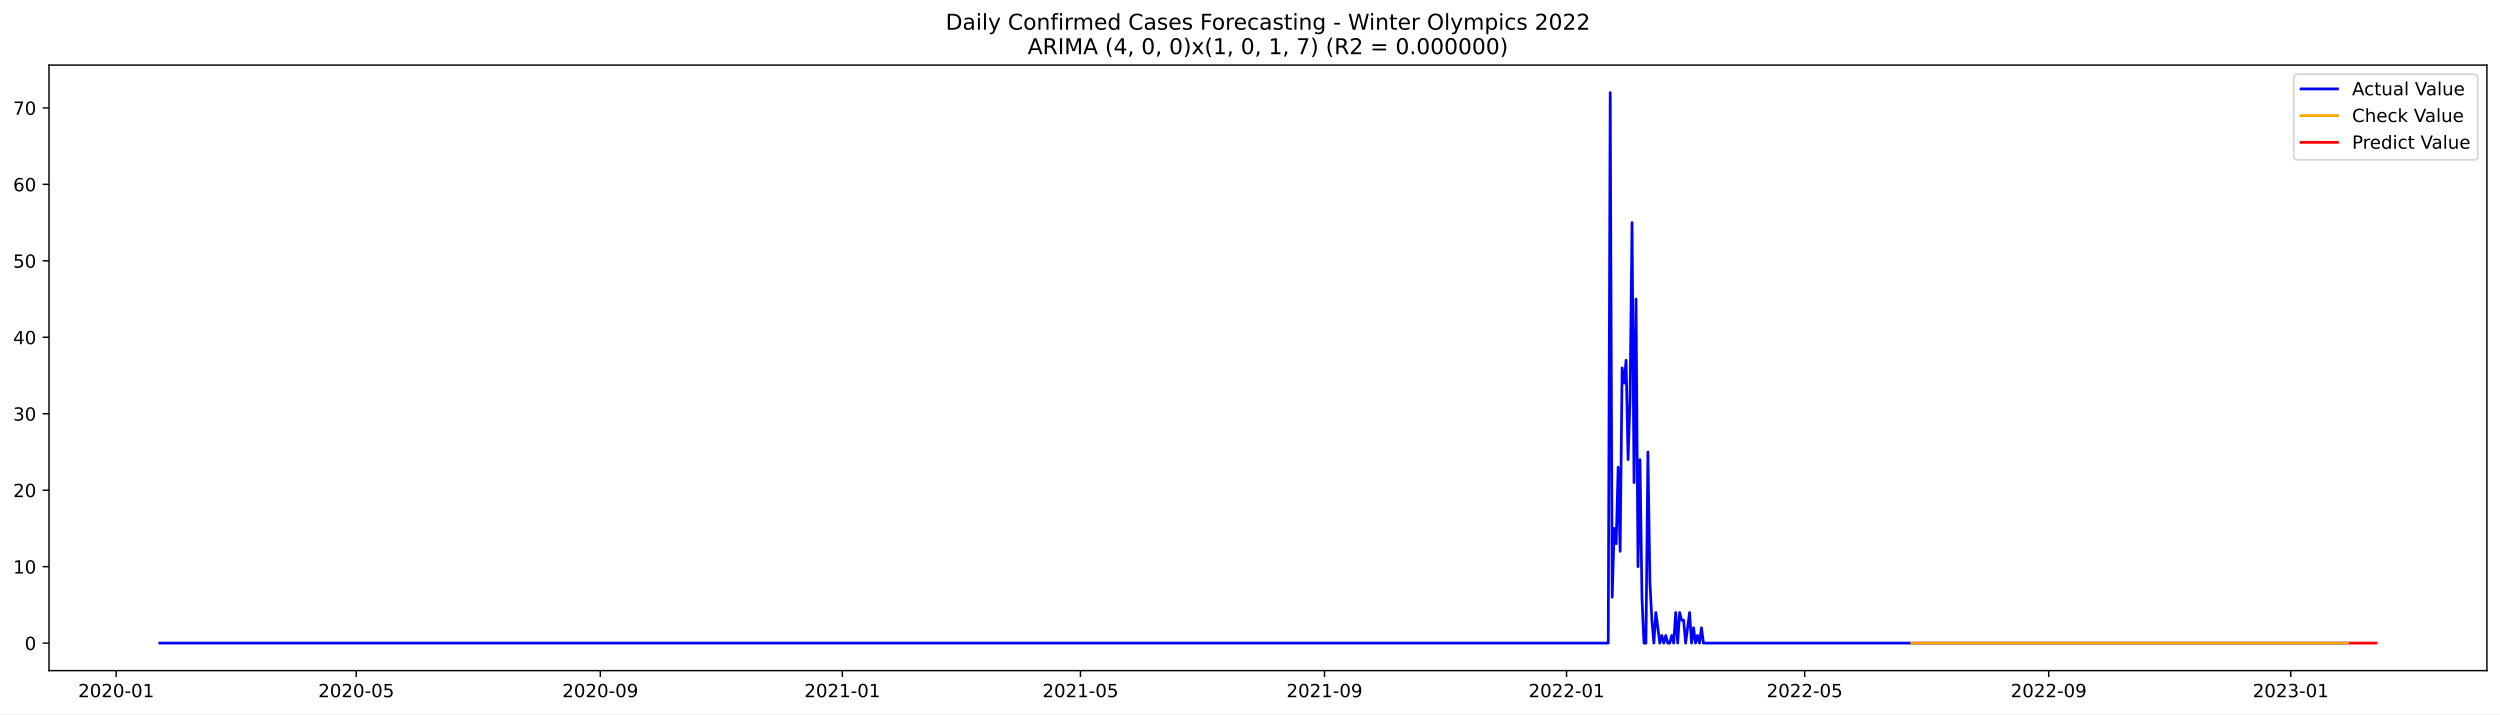
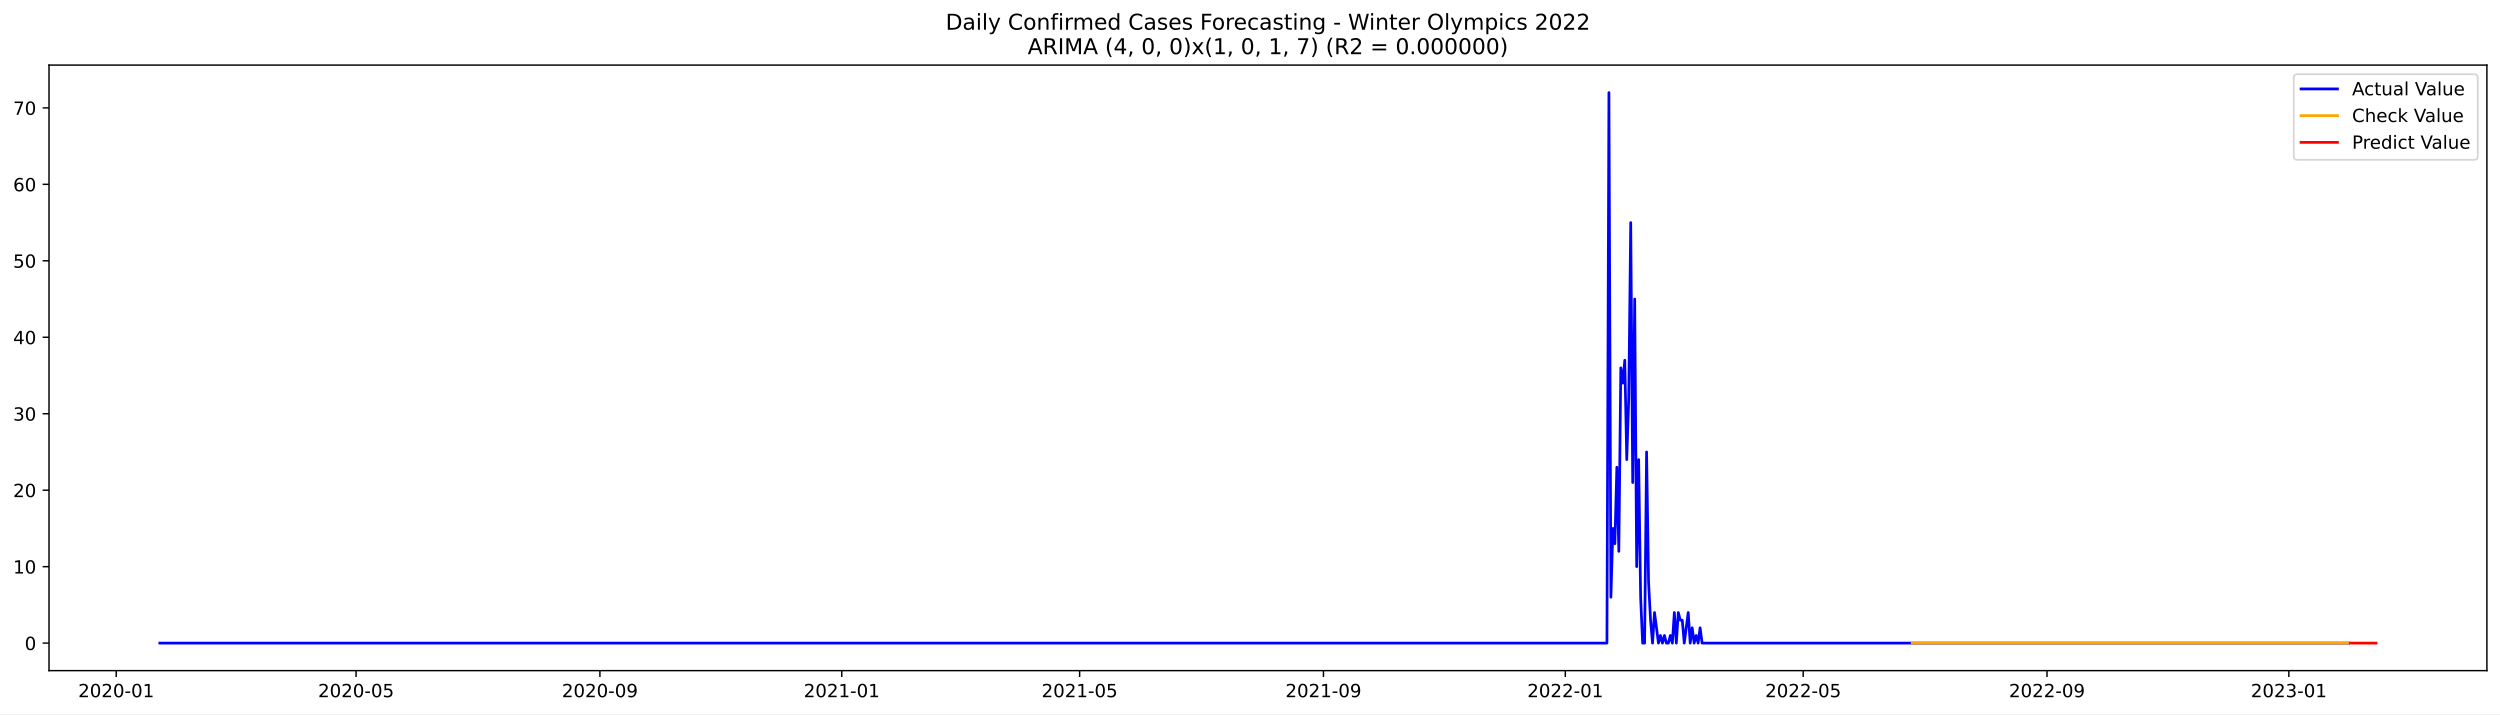
<svg xmlns="http://www.w3.org/2000/svg" xmlns:xlink="http://www.w3.org/1999/xlink" width="1373.325pt" height="392.274pt" viewBox="0 0 1373.325 392.274" version="1.1">
  <defs>
    <style type="text/css">*{stroke-linejoin: round; stroke-linecap: butt}</style>
  </defs>
  <g id="figure_1">
    <g id="patch_1">
      <path d="M 0 392.274  L 1373.325 392.274  L 1373.325 0  L 0 0  z " style="fill: #ffffff" />
    </g>
    <g id="axes_1">
      <g id="patch_2">
        <path d="M 26.925 368.396  L 1366.125 368.396  L 1366.125 35.755  L 26.925 35.755  z " style="fill: #ffffff" />
      </g>
      <g id="matplotlib.axis_1">
        <g id="xtick_1">
          <g id="line2d_1">
            <defs>
-               <path id="md53189848d" d="M 0 0  L 0 3.5  " style="stroke: #000000; stroke-width: 0.8" />
+               <path id="m4461a14fbe" d="M 0 0  L 0 3.5  " style="stroke: #000000; stroke-width: 0.8" />
            </defs>
            <g>
-               <use xlink:href="#md53189848d" x="63.819" y="368.396" style="stroke: #000000; stroke-width: 0.8" />
+               <use xlink:href="#m4461a14fbe" x="63.841" y="368.396" style="stroke: #000000; stroke-width: 0.8" />
            </g>
          </g>
          <g id="text_1">
-             <g transform="translate(42.92781 382.9939)scale(0.1 -0.1)">
+             <g transform="translate(42.94926 382.9939)scale(0.1 -0.1)">
              <defs>
                <path id="DejaVuSans-32" d="M 1228 531  L 3431 531  L 3431 0  L 469 0  L 469 531  Q 828 903 1448 1529  Q 2069 2156 2228 2338  Q 2531 2678 2651 2914  Q 2772 3150 2772 3378  Q 2772 3750 2511 3984  Q 2250 4219 1831 4219  Q 1534 4219 1204 4116  Q 875 4013 500 3803  L 500 4441  Q 881 4594 1212 4672  Q 1544 4750 1819 4750  Q 2544 4750 2975 4387  Q 3406 4025 3406 3419  Q 3406 3131 3298 2873  Q 3191 2616 2906 2266  Q 2828 2175 2409 1742  Q 1991 1309 1228 531  z " transform="scale(0.015625)" />
                <path id="DejaVuSans-30" d="M 2034 4250  Q 1547 4250 1301 3770  Q 1056 3291 1056 2328  Q 1056 1369 1301 889  Q 1547 409 2034 409  Q 2525 409 2770 889  Q 3016 1369 3016 2328  Q 3016 3291 2770 3770  Q 2525 4250 2034 4250  z M 2034 4750  Q 2819 4750 3233 4129  Q 3647 3509 3647 2328  Q 3647 1150 3233 529  Q 2819 -91 2034 -91  Q 1250 -91 836 529  Q 422 1150 422 2328  Q 422 3509 836 4129  Q 1250 4750 2034 4750  z " transform="scale(0.015625)" />
                <path id="DejaVuSans-2d" d="M 313 2009  L 1997 2009  L 1997 1497  L 313 1497  L 313 2009  z " transform="scale(0.015625)" />
                <path id="DejaVuSans-31" d="M 794 531  L 1825 531  L 1825 4091  L 703 3866  L 703 4441  L 1819 4666  L 2450 4666  L 2450 531  L 3481 531  L 3481 0  L 794 0  L 794 531  z " transform="scale(0.015625)" />
              </defs>
              <use xlink:href="#DejaVuSans-32" />
              <use xlink:href="#DejaVuSans-30" x="63.623" />
              <use xlink:href="#DejaVuSans-32" x="127.246" />
              <use xlink:href="#DejaVuSans-30" x="190.869" />
              <use xlink:href="#DejaVuSans-2d" x="254.492" />
              <use xlink:href="#DejaVuSans-30" x="290.576" />
              <use xlink:href="#DejaVuSans-31" x="354.199" />
            </g>
          </g>
        </g>
        <g id="xtick_2">
          <g id="line2d_2">
            <g>
-               <use xlink:href="#md53189848d" x="195.701" y="368.396" style="stroke: #000000; stroke-width: 0.8" />
+               <use xlink:href="#m4461a14fbe" x="195.605" y="368.396" style="stroke: #000000; stroke-width: 0.8" />
            </g>
          </g>
          <g id="text_2">
-             <g transform="translate(174.8096 382.9939)scale(0.1 -0.1)">
+             <g transform="translate(174.7131 382.9939)scale(0.1 -0.1)">
              <defs>
                <path id="DejaVuSans-35" d="M 691 4666  L 3169 4666  L 3169 4134  L 1269 4134  L 1269 2991  Q 1406 3038 1543 3061  Q 1681 3084 1819 3084  Q 2600 3084 3056 2656  Q 3513 2228 3513 1497  Q 3513 744 3044 326  Q 2575 -91 1722 -91  Q 1428 -91 1123 -41  Q 819 9 494 109  L 494 744  Q 775 591 1075 516  Q 1375 441 1709 441  Q 2250 441 2565 725  Q 2881 1009 2881 1497  Q 2881 1984 2565 2268  Q 2250 2553 1709 2553  Q 1456 2553 1204 2497  Q 953 2441 691 2322  L 691 4666  z " transform="scale(0.015625)" />
              </defs>
              <use xlink:href="#DejaVuSans-32" />
              <use xlink:href="#DejaVuSans-30" x="63.623" />
              <use xlink:href="#DejaVuSans-32" x="127.246" />
              <use xlink:href="#DejaVuSans-30" x="190.869" />
              <use xlink:href="#DejaVuSans-2d" x="254.492" />
              <use xlink:href="#DejaVuSans-30" x="290.576" />
              <use xlink:href="#DejaVuSans-35" x="354.199" />
            </g>
          </g>
        </g>
        <g id="xtick_3">
          <g id="line2d_3">
            <g>
-               <use xlink:href="#md53189848d" x="329.763" y="368.396" style="stroke: #000000; stroke-width: 0.8" />
+               <use xlink:href="#m4461a14fbe" x="329.546" y="368.396" style="stroke: #000000; stroke-width: 0.8" />
            </g>
          </g>
          <g id="text_3">
-             <g transform="translate(308.8713 382.9939)scale(0.1 -0.1)">
+             <g transform="translate(308.6549 382.9939)scale(0.1 -0.1)">
              <defs>
                <path id="DejaVuSans-39" d="M 703 97  L 703 672  Q 941 559 1184 500  Q 1428 441 1663 441  Q 2288 441 2617 861  Q 2947 1281 2994 2138  Q 2813 1869 2534 1725  Q 2256 1581 1919 1581  Q 1219 1581 811 2004  Q 403 2428 403 3163  Q 403 3881 828 4315  Q 1253 4750 1959 4750  Q 2769 4750 3195 4129  Q 3622 3509 3622 2328  Q 3622 1225 3098 567  Q 2575 -91 1691 -91  Q 1453 -91 1209 -44  Q 966 3 703 97  z M 1959 2075  Q 2384 2075 2632 2365  Q 2881 2656 2881 3163  Q 2881 3666 2632 3958  Q 2384 4250 1959 4250  Q 1534 4250 1286 3958  Q 1038 3666 1038 3163  Q 1038 2656 1286 2365  Q 1534 2075 1959 2075  z " transform="scale(0.015625)" />
              </defs>
              <use xlink:href="#DejaVuSans-32" />
              <use xlink:href="#DejaVuSans-30" x="63.623" />
              <use xlink:href="#DejaVuSans-32" x="127.246" />
              <use xlink:href="#DejaVuSans-30" x="190.869" />
              <use xlink:href="#DejaVuSans-2d" x="254.492" />
              <use xlink:href="#DejaVuSans-30" x="290.576" />
              <use xlink:href="#DejaVuSans-39" x="354.199" />
            </g>
          </g>
        </g>
        <g id="xtick_4">
          <g id="line2d_4">
            <g>
-               <use xlink:href="#md53189848d" x="462.734" y="368.396" style="stroke: #000000; stroke-width: 0.8" />
+               <use xlink:href="#m4461a14fbe" x="462.399" y="368.396" style="stroke: #000000; stroke-width: 0.8" />
            </g>
          </g>
          <g id="text_4">
-             <g transform="translate(441.8431 382.9939)scale(0.1 -0.1)">
+             <g transform="translate(441.5077 382.9939)scale(0.1 -0.1)">
              <use xlink:href="#DejaVuSans-32" />
              <use xlink:href="#DejaVuSans-30" x="63.623" />
              <use xlink:href="#DejaVuSans-32" x="127.246" />
              <use xlink:href="#DejaVuSans-31" x="190.869" />
              <use xlink:href="#DejaVuSans-2d" x="254.492" />
              <use xlink:href="#DejaVuSans-30" x="290.576" />
              <use xlink:href="#DejaVuSans-31" x="354.199" />
            </g>
          </g>
        </g>
        <g id="xtick_5">
          <g id="line2d_5">
            <g>
-               <use xlink:href="#md53189848d" x="593.526" y="368.396" style="stroke: #000000; stroke-width: 0.8" />
+               <use xlink:href="#m4461a14fbe" x="593.074" y="368.396" style="stroke: #000000; stroke-width: 0.8" />
            </g>
          </g>
          <g id="text_5">
-             <g transform="translate(572.635 382.9939)scale(0.1 -0.1)">
+             <g transform="translate(572.1826 382.9939)scale(0.1 -0.1)">
              <use xlink:href="#DejaVuSans-32" />
              <use xlink:href="#DejaVuSans-30" x="63.623" />
              <use xlink:href="#DejaVuSans-32" x="127.246" />
              <use xlink:href="#DejaVuSans-31" x="190.869" />
              <use xlink:href="#DejaVuSans-2d" x="254.492" />
              <use xlink:href="#DejaVuSans-30" x="290.576" />
              <use xlink:href="#DejaVuSans-35" x="354.199" />
            </g>
          </g>
        </g>
        <g id="xtick_6">
          <g id="line2d_6">
            <g>
-               <use xlink:href="#md53189848d" x="727.588" y="368.396" style="stroke: #000000; stroke-width: 0.8" />
+               <use xlink:href="#m4461a14fbe" x="727.016" y="368.396" style="stroke: #000000; stroke-width: 0.8" />
            </g>
          </g>
          <g id="text_6">
-             <g transform="translate(706.6967 382.9939)scale(0.1 -0.1)">
+             <g transform="translate(706.1244 382.9939)scale(0.1 -0.1)">
              <use xlink:href="#DejaVuSans-32" />
              <use xlink:href="#DejaVuSans-30" x="63.623" />
              <use xlink:href="#DejaVuSans-32" x="127.246" />
              <use xlink:href="#DejaVuSans-31" x="190.869" />
              <use xlink:href="#DejaVuSans-2d" x="254.492" />
              <use xlink:href="#DejaVuSans-30" x="290.576" />
              <use xlink:href="#DejaVuSans-39" x="354.199" />
            </g>
          </g>
        </g>
        <g id="xtick_7">
          <g id="line2d_7">
            <g>
-               <use xlink:href="#md53189848d" x="860.56" y="368.396" style="stroke: #000000; stroke-width: 0.8" />
+               <use xlink:href="#m4461a14fbe" x="859.869" y="368.396" style="stroke: #000000; stroke-width: 0.8" />
            </g>
          </g>
          <g id="text_7">
-             <g transform="translate(839.6684 382.9939)scale(0.1 -0.1)">
+             <g transform="translate(838.9772 382.9939)scale(0.1 -0.1)">
              <use xlink:href="#DejaVuSans-32" />
              <use xlink:href="#DejaVuSans-30" x="63.623" />
              <use xlink:href="#DejaVuSans-32" x="127.246" />
              <use xlink:href="#DejaVuSans-32" x="190.869" />
              <use xlink:href="#DejaVuSans-2d" x="254.492" />
              <use xlink:href="#DejaVuSans-30" x="290.576" />
              <use xlink:href="#DejaVuSans-31" x="354.199" />
            </g>
          </g>
        </g>
        <g id="xtick_8">
          <g id="line2d_8">
            <g>
-               <use xlink:href="#md53189848d" x="991.352" y="368.396" style="stroke: #000000; stroke-width: 0.8" />
+               <use xlink:href="#m4461a14fbe" x="990.544" y="368.396" style="stroke: #000000; stroke-width: 0.8" />
            </g>
          </g>
          <g id="text_8">
-             <g transform="translate(970.4603 382.9939)scale(0.1 -0.1)">
+             <g transform="translate(969.6521 382.9939)scale(0.1 -0.1)">
              <use xlink:href="#DejaVuSans-32" />
              <use xlink:href="#DejaVuSans-30" x="63.623" />
              <use xlink:href="#DejaVuSans-32" x="127.246" />
              <use xlink:href="#DejaVuSans-32" x="190.869" />
              <use xlink:href="#DejaVuSans-2d" x="254.492" />
              <use xlink:href="#DejaVuSans-30" x="290.576" />
              <use xlink:href="#DejaVuSans-35" x="354.199" />
            </g>
          </g>
        </g>
        <g id="xtick_9">
          <g id="line2d_9">
            <g>
-               <use xlink:href="#md53189848d" x="1125.413" y="368.396" style="stroke: #000000; stroke-width: 0.8" />
+               <use xlink:href="#m4461a14fbe" x="1124.485" y="368.396" style="stroke: #000000; stroke-width: 0.8" />
            </g>
          </g>
          <g id="text_9">
-             <g transform="translate(1104.522 382.9939)scale(0.1 -0.1)">
+             <g transform="translate(1103.594 382.9939)scale(0.1 -0.1)">
              <use xlink:href="#DejaVuSans-32" />
              <use xlink:href="#DejaVuSans-30" x="63.623" />
              <use xlink:href="#DejaVuSans-32" x="127.246" />
              <use xlink:href="#DejaVuSans-32" x="190.869" />
              <use xlink:href="#DejaVuSans-2d" x="254.492" />
              <use xlink:href="#DejaVuSans-30" x="290.576" />
              <use xlink:href="#DejaVuSans-39" x="354.199" />
            </g>
          </g>
        </g>
        <g id="xtick_10">
          <g id="line2d_10">
            <g>
-               <use xlink:href="#md53189848d" x="1258.385" y="368.396" style="stroke: #000000; stroke-width: 0.8" />
+               <use xlink:href="#m4461a14fbe" x="1257.338" y="368.396" style="stroke: #000000; stroke-width: 0.8" />
            </g>
          </g>
          <g id="text_10">
-             <g transform="translate(1237.494 382.9939)scale(0.1 -0.1)">
+             <g transform="translate(1236.447 382.9939)scale(0.1 -0.1)">
              <defs>
                <path id="DejaVuSans-33" d="M 2597 2516  Q 3050 2419 3304 2112  Q 3559 1806 3559 1356  Q 3559 666 3084 287  Q 2609 -91 1734 -91  Q 1441 -91 1130 -33  Q 819 25 488 141  L 488 750  Q 750 597 1062 519  Q 1375 441 1716 441  Q 2309 441 2620 675  Q 2931 909 2931 1356  Q 2931 1769 2642 2001  Q 2353 2234 1838 2234  L 1294 2234  L 1294 2753  L 1863 2753  Q 2328 2753 2575 2939  Q 2822 3125 2822 3475  Q 2822 3834 2567 4026  Q 2313 4219 1838 4219  Q 1578 4219 1281 4162  Q 984 4106 628 3988  L 628 4550  Q 988 4650 1302 4700  Q 1616 4750 1894 4750  Q 2613 4750 3031 4423  Q 3450 4097 3450 3541  Q 3450 3153 3228 2886  Q 3006 2619 2597 2516  z " transform="scale(0.015625)" />
              </defs>
              <use xlink:href="#DejaVuSans-32" />
              <use xlink:href="#DejaVuSans-30" x="63.623" />
              <use xlink:href="#DejaVuSans-32" x="127.246" />
              <use xlink:href="#DejaVuSans-33" x="190.869" />
              <use xlink:href="#DejaVuSans-2d" x="254.492" />
              <use xlink:href="#DejaVuSans-30" x="290.576" />
              <use xlink:href="#DejaVuSans-31" x="354.199" />
            </g>
          </g>
        </g>
      </g>
      <g id="matplotlib.axis_2">
        <g id="ytick_1">
          <g id="line2d_11">
            <defs>
-               <path id="m8e47f24a77" d="M 0 0  L -3.5 0  " style="stroke: #000000; stroke-width: 0.8" />
+               <path id="ma2e1c57b1e" d="M 0 0  L -3.5 0  " style="stroke: #000000; stroke-width: 0.8" />
            </defs>
            <g>
-               <use xlink:href="#m8e47f24a77" x="26.925" y="353.275" style="stroke: #000000; stroke-width: 0.8" />
+               <use xlink:href="#ma2e1c57b1e" x="26.925" y="353.275" style="stroke: #000000; stroke-width: 0.8" />
            </g>
          </g>
          <g id="text_11">
            <g transform="translate(13.5625 357.0744)scale(0.1 -0.1)">
              <use xlink:href="#DejaVuSans-30" />
            </g>
          </g>
        </g>
        <g id="ytick_2">
          <g id="line2d_12">
            <g>
-               <use xlink:href="#m8e47f24a77" x="26.925" y="311.275" style="stroke: #000000; stroke-width: 0.8" />
+               <use xlink:href="#ma2e1c57b1e" x="26.925" y="311.275" style="stroke: #000000; stroke-width: 0.8" />
            </g>
          </g>
          <g id="text_12">
            <g transform="translate(7.2 315.0745)scale(0.1 -0.1)">
              <use xlink:href="#DejaVuSans-31" />
              <use xlink:href="#DejaVuSans-30" x="63.623" />
            </g>
          </g>
        </g>
        <g id="ytick_3">
          <g id="line2d_13">
            <g>
-               <use xlink:href="#m8e47f24a77" x="26.925" y="269.275" style="stroke: #000000; stroke-width: 0.8" />
+               <use xlink:href="#ma2e1c57b1e" x="26.925" y="269.275" style="stroke: #000000; stroke-width: 0.8" />
            </g>
          </g>
          <g id="text_13">
            <g transform="translate(7.2 273.0745)scale(0.1 -0.1)">
              <use xlink:href="#DejaVuSans-32" />
              <use xlink:href="#DejaVuSans-30" x="63.623" />
            </g>
          </g>
        </g>
        <g id="ytick_4">
          <g id="line2d_14">
            <g>
-               <use xlink:href="#m8e47f24a77" x="26.925" y="227.275" style="stroke: #000000; stroke-width: 0.8" />
+               <use xlink:href="#ma2e1c57b1e" x="26.925" y="227.275" style="stroke: #000000; stroke-width: 0.8" />
            </g>
          </g>
          <g id="text_14">
            <g transform="translate(7.2 231.0746)scale(0.1 -0.1)">
              <use xlink:href="#DejaVuSans-33" />
              <use xlink:href="#DejaVuSans-30" x="63.623" />
            </g>
          </g>
        </g>
        <g id="ytick_5">
          <g id="line2d_15">
            <g>
-               <use xlink:href="#m8e47f24a77" x="26.925" y="185.275" style="stroke: #000000; stroke-width: 0.8" />
+               <use xlink:href="#ma2e1c57b1e" x="26.925" y="185.275" style="stroke: #000000; stroke-width: 0.8" />
            </g>
          </g>
          <g id="text_15">
            <g transform="translate(7.2 189.0746)scale(0.1 -0.1)">
              <defs>
                <path id="DejaVuSans-34" d="M 2419 4116  L 825 1625  L 2419 1625  L 2419 4116  z M 2253 4666  L 3047 4666  L 3047 1625  L 3713 1625  L 3713 1100  L 3047 1100  L 3047 0  L 2419 0  L 2419 1100  L 313 1100  L 313 1709  L 2253 4666  z " transform="scale(0.015625)" />
              </defs>
              <use xlink:href="#DejaVuSans-34" />
              <use xlink:href="#DejaVuSans-30" x="63.623" />
            </g>
          </g>
        </g>
        <g id="ytick_6">
          <g id="line2d_16">
            <g>
-               <use xlink:href="#m8e47f24a77" x="26.925" y="143.275" style="stroke: #000000; stroke-width: 0.8" />
+               <use xlink:href="#ma2e1c57b1e" x="26.925" y="143.275" style="stroke: #000000; stroke-width: 0.8" />
            </g>
          </g>
          <g id="text_16">
            <g transform="translate(7.2 147.0746)scale(0.1 -0.1)">
              <use xlink:href="#DejaVuSans-35" />
              <use xlink:href="#DejaVuSans-30" x="63.623" />
            </g>
          </g>
        </g>
        <g id="ytick_7">
          <g id="line2d_17">
            <g>
-               <use xlink:href="#m8e47f24a77" x="26.925" y="101.275" style="stroke: #000000; stroke-width: 0.8" />
+               <use xlink:href="#ma2e1c57b1e" x="26.925" y="101.275" style="stroke: #000000; stroke-width: 0.8" />
            </g>
          </g>
          <g id="text_17">
            <g transform="translate(7.2 105.0747)scale(0.1 -0.1)">
              <defs>
                <path id="DejaVuSans-36" d="M 2113 2584  Q 1688 2584 1439 2293  Q 1191 2003 1191 1497  Q 1191 994 1439 701  Q 1688 409 2113 409  Q 2538 409 2786 701  Q 3034 994 3034 1497  Q 3034 2003 2786 2293  Q 2538 2584 2113 2584  z M 3366 4563  L 3366 3988  Q 3128 4100 2886 4159  Q 2644 4219 2406 4219  Q 1781 4219 1451 3797  Q 1122 3375 1075 2522  Q 1259 2794 1537 2939  Q 1816 3084 2150 3084  Q 2853 3084 3261 2657  Q 3669 2231 3669 1497  Q 3669 778 3244 343  Q 2819 -91 2113 -91  Q 1303 -91 875 529  Q 447 1150 447 2328  Q 447 3434 972 4092  Q 1497 4750 2381 4750  Q 2619 4750 2861 4703  Q 3103 4656 3366 4563  z " transform="scale(0.015625)" />
              </defs>
              <use xlink:href="#DejaVuSans-36" />
              <use xlink:href="#DejaVuSans-30" x="63.623" />
            </g>
          </g>
        </g>
        <g id="ytick_8">
          <g id="line2d_18">
            <g>
-               <use xlink:href="#m8e47f24a77" x="26.925" y="59.275" style="stroke: #000000; stroke-width: 0.8" />
+               <use xlink:href="#ma2e1c57b1e" x="26.925" y="59.275" style="stroke: #000000; stroke-width: 0.8" />
            </g>
          </g>
          <g id="text_18">
            <g transform="translate(7.2 63.07471)scale(0.1 -0.1)">
              <defs>
                <path id="DejaVuSans-37" d="M 525 4666  L 3525 4666  L 3525 4397  L 1831 0  L 1172 0  L 2766 4134  L 525 4134  L 525 4666  z " transform="scale(0.015625)" />
              </defs>
              <use xlink:href="#DejaVuSans-37" />
              <use xlink:href="#DejaVuSans-30" x="63.623" />
            </g>
          </g>
        </g>
      </g>
      <g id="line2d_19">
-         <path d="M 87.798 353.275  L 883.448 353.275  L 884.538 50.876  L 885.628 328.075  L 886.718 290.275  L 887.808 298.675  L 888.898 256.675  L 889.988 302.875  L 891.078 202.075  L 892.168 210.475  L 893.258 197.875  L 894.348 252.475  L 895.438 218.875  L 896.528 122.275  L 897.618 265.075  L 898.707 164.275  L 899.797 311.275  L 900.887 252.475  L 901.977 328.075  L 903.067 353.275  L 904.157 353.275  L 905.247 248.275  L 906.337 319.675  L 907.427 340.675  L 908.517 353.275  L 909.607 336.475  L 911.787 353.275  L 912.877 349.075  L 913.967 353.275  L 915.056 349.075  L 916.146 353.275  L 917.236 353.275  L 918.326 349.075  L 919.416 353.275  L 920.506 336.475  L 921.596 353.275  L 922.686 336.475  L 923.776 340.675  L 924.866 340.675  L 925.956 353.275  L 928.136 336.475  L 929.226 353.275  L 930.316 344.875  L 931.405 353.275  L 932.495 349.075  L 933.585 353.275  L 934.675 344.875  L 935.765 353.275  L 1289.993 353.275  L 1289.993 353.275  " clip-path="url(#pd1ed82c2ea)" style="fill: none; stroke: #0000ff; stroke-width: 1.5; stroke-linecap: square" />
+         <path d="M 87.798 353.275  L 882.737 353.275  L 883.826 50.876  L 884.915 328.075  L 886.004 290.275  L 887.093 298.675  L 888.182 256.675  L 889.27 302.875  L 890.359 202.075  L 891.448 210.475  L 892.537 197.875  L 893.626 252.475  L 894.715 218.875  L 895.804 122.275  L 896.893 265.075  L 897.982 164.275  L 899.071 311.275  L 900.16 252.475  L 901.249 328.075  L 902.338 353.275  L 903.427 353.275  L 904.516 248.275  L 905.605 319.675  L 906.694 340.675  L 907.783 353.275  L 908.872 336.475  L 911.05 353.275  L 912.139 349.075  L 913.228 353.275  L 914.317 349.075  L 915.405 353.275  L 916.494 353.275  L 917.583 349.075  L 918.672 353.275  L 919.761 336.475  L 920.85 353.275  L 921.939 336.475  L 923.028 340.675  L 924.117 340.675  L 925.206 353.275  L 927.384 336.475  L 928.473 353.275  L 929.562 344.875  L 930.651 353.275  L 931.74 349.075  L 932.829 353.275  L 933.918 344.875  L 935.007 353.275  L 1290.007 353.275  L 1290.007 353.275  " clip-path="url(#p401b28af32)" style="fill: none; stroke: #0000ff; stroke-width: 1.5; stroke-linecap: square" />
      </g>
      <g id="line2d_20">
-         <path d="M 1050.208 353.275  L 1289.993 353.275  L 1289.993 353.275  " clip-path="url(#pd1ed82c2ea)" style="fill: none; stroke: #ffa500; stroke-width: 1.5; stroke-linecap: square" />
+         <path d="M 1050.436 353.275  L 1290.007 353.275  L 1290.007 353.275  " clip-path="url(#p401b28af32)" style="fill: none; stroke: #ffa500; stroke-width: 1.5; stroke-linecap: square" />
      </g>
      <g id="line2d_21">
-         <path d="M 1291.083 353.275  L 1292.173 353.275  L 1293.263 353.275  L 1294.353 353.275  L 1295.443 353.275  L 1296.533 353.275  L 1297.623 353.275  L 1298.713 353.275  L 1299.803 353.275  L 1300.893 353.275  L 1301.982 353.275  L 1303.072 353.275  L 1304.162 353.275  L 1305.252 353.275  " clip-path="url(#pd1ed82c2ea)" style="fill: none; stroke: #ff0000; stroke-width: 1.5; stroke-linecap: square" />
+         <path d="M 1291.096 353.275  L 1292.185 353.275  L 1293.274 353.275  L 1294.363 353.275  L 1295.452 353.275  L 1296.541 353.275  L 1297.63 353.275  L 1298.719 353.275  L 1299.807 353.275  L 1300.896 353.275  L 1301.985 353.275  L 1303.074 353.275  L 1304.163 353.275  L 1305.252 353.275  " clip-path="url(#p401b28af32)" style="fill: none; stroke: #ff0000; stroke-width: 1.5; stroke-linecap: square" />
      </g>
      <g id="patch_3">
        <path d="M 26.925 368.396  L 26.925 35.755  " style="fill: none; stroke: #000000; stroke-width: 0.8; stroke-linejoin: miter; stroke-linecap: square" />
      </g>
      <g id="patch_4">
        <path d="M 1366.125 368.396  L 1366.125 35.755  " style="fill: none; stroke: #000000; stroke-width: 0.8; stroke-linejoin: miter; stroke-linecap: square" />
      </g>
      <g id="patch_5">
        <path d="M 26.925 368.396  L 1366.125 368.396  " style="fill: none; stroke: #000000; stroke-width: 0.8; stroke-linejoin: miter; stroke-linecap: square" />
      </g>
      <g id="patch_6">
        <path d="M 26.925 35.755  L 1366.125 35.755  " style="fill: none; stroke: #000000; stroke-width: 0.8; stroke-linejoin: miter; stroke-linecap: square" />
      </g>
      <g id="text_19">
        <g transform="translate(519.4772 16.31812)scale(0.12 -0.12)">
          <defs>
            <path id="DejaVuSans-44" d="M 1259 4147  L 1259 519  L 2022 519  Q 2988 519 3436 956  Q 3884 1394 3884 2338  Q 3884 3275 3436 3711  Q 2988 4147 2022 4147  L 1259 4147  z M 628 4666  L 1925 4666  Q 3281 4666 3915 4102  Q 4550 3538 4550 2338  Q 4550 1131 3912 565  Q 3275 0 1925 0  L 628 0  L 628 4666  z " transform="scale(0.015625)" />
            <path id="DejaVuSans-61" d="M 2194 1759  Q 1497 1759 1228 1600  Q 959 1441 959 1056  Q 959 750 1161 570  Q 1363 391 1709 391  Q 2188 391 2477 730  Q 2766 1069 2766 1631  L 2766 1759  L 2194 1759  z M 3341 1997  L 3341 0  L 2766 0  L 2766 531  Q 2569 213 2275 61  Q 1981 -91 1556 -91  Q 1019 -91 701 211  Q 384 513 384 1019  Q 384 1609 779 1909  Q 1175 2209 1959 2209  L 2766 2209  L 2766 2266  Q 2766 2663 2505 2880  Q 2244 3097 1772 3097  Q 1472 3097 1187 3025  Q 903 2953 641 2809  L 641 3341  Q 956 3463 1253 3523  Q 1550 3584 1831 3584  Q 2591 3584 2966 3190  Q 3341 2797 3341 1997  z " transform="scale(0.015625)" />
            <path id="DejaVuSans-69" d="M 603 3500  L 1178 3500  L 1178 0  L 603 0  L 603 3500  z M 603 4863  L 1178 4863  L 1178 4134  L 603 4134  L 603 4863  z " transform="scale(0.015625)" />
            <path id="DejaVuSans-6c" d="M 603 4863  L 1178 4863  L 1178 0  L 603 0  L 603 4863  z " transform="scale(0.015625)" />
            <path id="DejaVuSans-79" d="M 2059 -325  Q 1816 -950 1584 -1140  Q 1353 -1331 966 -1331  L 506 -1331  L 506 -850  L 844 -850  Q 1081 -850 1212 -737  Q 1344 -625 1503 -206  L 1606 56  L 191 3500  L 800 3500  L 1894 763  L 2988 3500  L 3597 3500  L 2059 -325  z " transform="scale(0.015625)" />
            <path id="DejaVuSans-20" transform="scale(0.015625)" />
            <path id="DejaVuSans-43" d="M 4122 4306  L 4122 3641  Q 3803 3938 3442 4084  Q 3081 4231 2675 4231  Q 1875 4231 1450 3742  Q 1025 3253 1025 2328  Q 1025 1406 1450 917  Q 1875 428 2675 428  Q 3081 428 3442 575  Q 3803 722 4122 1019  L 4122 359  Q 3791 134 3420 21  Q 3050 -91 2638 -91  Q 1578 -91 968 557  Q 359 1206 359 2328  Q 359 3453 968 4101  Q 1578 4750 2638 4750  Q 3056 4750 3426 4639  Q 3797 4528 4122 4306  z " transform="scale(0.015625)" />
            <path id="DejaVuSans-6f" d="M 1959 3097  Q 1497 3097 1228 2736  Q 959 2375 959 1747  Q 959 1119 1226 758  Q 1494 397 1959 397  Q 2419 397 2687 759  Q 2956 1122 2956 1747  Q 2956 2369 2687 2733  Q 2419 3097 1959 3097  z M 1959 3584  Q 2709 3584 3137 3096  Q 3566 2609 3566 1747  Q 3566 888 3137 398  Q 2709 -91 1959 -91  Q 1206 -91 779 398  Q 353 888 353 1747  Q 353 2609 779 3096  Q 1206 3584 1959 3584  z " transform="scale(0.015625)" />
            <path id="DejaVuSans-6e" d="M 3513 2113  L 3513 0  L 2938 0  L 2938 2094  Q 2938 2591 2744 2837  Q 2550 3084 2163 3084  Q 1697 3084 1428 2787  Q 1159 2491 1159 1978  L 1159 0  L 581 0  L 581 3500  L 1159 3500  L 1159 2956  Q 1366 3272 1645 3428  Q 1925 3584 2291 3584  Q 2894 3584 3203 3211  Q 3513 2838 3513 2113  z " transform="scale(0.015625)" />
            <path id="DejaVuSans-66" d="M 2375 4863  L 2375 4384  L 1825 4384  Q 1516 4384 1395 4259  Q 1275 4134 1275 3809  L 1275 3500  L 2222 3500  L 2222 3053  L 1275 3053  L 1275 0  L 697 0  L 697 3053  L 147 3053  L 147 3500  L 697 3500  L 697 3744  Q 697 4328 969 4595  Q 1241 4863 1831 4863  L 2375 4863  z " transform="scale(0.015625)" />
            <path id="DejaVuSans-72" d="M 2631 2963  Q 2534 3019 2420 3045  Q 2306 3072 2169 3072  Q 1681 3072 1420 2755  Q 1159 2438 1159 1844  L 1159 0  L 581 0  L 581 3500  L 1159 3500  L 1159 2956  Q 1341 3275 1631 3429  Q 1922 3584 2338 3584  Q 2397 3584 2469 3576  Q 2541 3569 2628 3553  L 2631 2963  z " transform="scale(0.015625)" />
            <path id="DejaVuSans-6d" d="M 3328 2828  Q 3544 3216 3844 3400  Q 4144 3584 4550 3584  Q 5097 3584 5394 3201  Q 5691 2819 5691 2113  L 5691 0  L 5113 0  L 5113 2094  Q 5113 2597 4934 2840  Q 4756 3084 4391 3084  Q 3944 3084 3684 2787  Q 3425 2491 3425 1978  L 3425 0  L 2847 0  L 2847 2094  Q 2847 2600 2669 2842  Q 2491 3084 2119 3084  Q 1678 3084 1418 2786  Q 1159 2488 1159 1978  L 1159 0  L 581 0  L 581 3500  L 1159 3500  L 1159 2956  Q 1356 3278 1631 3431  Q 1906 3584 2284 3584  Q 2666 3584 2933 3390  Q 3200 3197 3328 2828  z " transform="scale(0.015625)" />
            <path id="DejaVuSans-65" d="M 3597 1894  L 3597 1613  L 953 1613  Q 991 1019 1311 708  Q 1631 397 2203 397  Q 2534 397 2845 478  Q 3156 559 3463 722  L 3463 178  Q 3153 47 2828 -22  Q 2503 -91 2169 -91  Q 1331 -91 842 396  Q 353 884 353 1716  Q 353 2575 817 3079  Q 1281 3584 2069 3584  Q 2775 3584 3186 3129  Q 3597 2675 3597 1894  z M 3022 2063  Q 3016 2534 2758 2815  Q 2500 3097 2075 3097  Q 1594 3097 1305 2825  Q 1016 2553 972 2059  L 3022 2063  z " transform="scale(0.015625)" />
            <path id="DejaVuSans-64" d="M 2906 2969  L 2906 4863  L 3481 4863  L 3481 0  L 2906 0  L 2906 525  Q 2725 213 2448 61  Q 2172 -91 1784 -91  Q 1150 -91 751 415  Q 353 922 353 1747  Q 353 2572 751 3078  Q 1150 3584 1784 3584  Q 2172 3584 2448 3432  Q 2725 3281 2906 2969  z M 947 1747  Q 947 1113 1208 752  Q 1469 391 1925 391  Q 2381 391 2643 752  Q 2906 1113 2906 1747  Q 2906 2381 2643 2742  Q 2381 3103 1925 3103  Q 1469 3103 1208 2742  Q 947 2381 947 1747  z " transform="scale(0.015625)" />
            <path id="DejaVuSans-73" d="M 2834 3397  L 2834 2853  Q 2591 2978 2328 3040  Q 2066 3103 1784 3103  Q 1356 3103 1142 2972  Q 928 2841 928 2578  Q 928 2378 1081 2264  Q 1234 2150 1697 2047  L 1894 2003  Q 2506 1872 2764 1633  Q 3022 1394 3022 966  Q 3022 478 2636 193  Q 2250 -91 1575 -91  Q 1294 -91 989 -36  Q 684 19 347 128  L 347 722  Q 666 556 975 473  Q 1284 391 1588 391  Q 1994 391 2212 530  Q 2431 669 2431 922  Q 2431 1156 2273 1281  Q 2116 1406 1581 1522  L 1381 1569  Q 847 1681 609 1914  Q 372 2147 372 2553  Q 372 3047 722 3315  Q 1072 3584 1716 3584  Q 2034 3584 2315 3537  Q 2597 3491 2834 3397  z " transform="scale(0.015625)" />
            <path id="DejaVuSans-46" d="M 628 4666  L 3309 4666  L 3309 4134  L 1259 4134  L 1259 2759  L 3109 2759  L 3109 2228  L 1259 2228  L 1259 0  L 628 0  L 628 4666  z " transform="scale(0.015625)" />
            <path id="DejaVuSans-63" d="M 3122 3366  L 3122 2828  Q 2878 2963 2633 3030  Q 2388 3097 2138 3097  Q 1578 3097 1268 2742  Q 959 2388 959 1747  Q 959 1106 1268 751  Q 1578 397 2138 397  Q 2388 397 2633 464  Q 2878 531 3122 666  L 3122 134  Q 2881 22 2623 -34  Q 2366 -91 2075 -91  Q 1284 -91 818 406  Q 353 903 353 1747  Q 353 2603 823 3093  Q 1294 3584 2113 3584  Q 2378 3584 2631 3529  Q 2884 3475 3122 3366  z " transform="scale(0.015625)" />
            <path id="DejaVuSans-74" d="M 1172 4494  L 1172 3500  L 2356 3500  L 2356 3053  L 1172 3053  L 1172 1153  Q 1172 725 1289 603  Q 1406 481 1766 481  L 2356 481  L 2356 0  L 1766 0  Q 1100 0 847 248  Q 594 497 594 1153  L 594 3053  L 172 3053  L 172 3500  L 594 3500  L 594 4494  L 1172 4494  z " transform="scale(0.015625)" />
            <path id="DejaVuSans-67" d="M 2906 1791  Q 2906 2416 2648 2759  Q 2391 3103 1925 3103  Q 1463 3103 1205 2759  Q 947 2416 947 1791  Q 947 1169 1205 825  Q 1463 481 1925 481  Q 2391 481 2648 825  Q 2906 1169 2906 1791  z M 3481 434  Q 3481 -459 3084 -895  Q 2688 -1331 1869 -1331  Q 1566 -1331 1297 -1286  Q 1028 -1241 775 -1147  L 775 -588  Q 1028 -725 1275 -790  Q 1522 -856 1778 -856  Q 2344 -856 2625 -561  Q 2906 -266 2906 331  L 2906 616  Q 2728 306 2450 153  Q 2172 0 1784 0  Q 1141 0 747 490  Q 353 981 353 1791  Q 353 2603 747 3093  Q 1141 3584 1784 3584  Q 2172 3584 2450 3431  Q 2728 3278 2906 2969  L 2906 3500  L 3481 3500  L 3481 434  z " transform="scale(0.015625)" />
            <path id="DejaVuSans-57" d="M 213 4666  L 850 4666  L 1831 722  L 2809 4666  L 3519 4666  L 4500 722  L 5478 4666  L 6119 4666  L 4947 0  L 4153 0  L 3169 4050  L 2175 0  L 1381 0  L 213 4666  z " transform="scale(0.015625)" />
            <path id="DejaVuSans-4f" d="M 2522 4238  Q 1834 4238 1429 3725  Q 1025 3213 1025 2328  Q 1025 1447 1429 934  Q 1834 422 2522 422  Q 3209 422 3611 934  Q 4013 1447 4013 2328  Q 4013 3213 3611 3725  Q 3209 4238 2522 4238  z M 2522 4750  Q 3503 4750 4090 4092  Q 4678 3434 4678 2328  Q 4678 1225 4090 567  Q 3503 -91 2522 -91  Q 1538 -91 948 565  Q 359 1222 359 2328  Q 359 3434 948 4092  Q 1538 4750 2522 4750  z " transform="scale(0.015625)" />
            <path id="DejaVuSans-70" d="M 1159 525  L 1159 -1331  L 581 -1331  L 581 3500  L 1159 3500  L 1159 2969  Q 1341 3281 1617 3432  Q 1894 3584 2278 3584  Q 2916 3584 3314 3078  Q 3713 2572 3713 1747  Q 3713 922 3314 415  Q 2916 -91 2278 -91  Q 1894 -91 1617 61  Q 1341 213 1159 525  z M 3116 1747  Q 3116 2381 2855 2742  Q 2594 3103 2138 3103  Q 1681 3103 1420 2742  Q 1159 2381 1159 1747  Q 1159 1113 1420 752  Q 1681 391 2138 391  Q 2594 391 2855 752  Q 3116 1113 3116 1747  z " transform="scale(0.015625)" />
          </defs>
          <use xlink:href="#DejaVuSans-44" />
          <use xlink:href="#DejaVuSans-61" x="77.002" />
          <use xlink:href="#DejaVuSans-69" x="138.281" />
          <use xlink:href="#DejaVuSans-6c" x="166.064" />
          <use xlink:href="#DejaVuSans-79" x="193.848" />
          <use xlink:href="#DejaVuSans-20" x="253.027" />
          <use xlink:href="#DejaVuSans-43" x="284.814" />
          <use xlink:href="#DejaVuSans-6f" x="354.639" />
          <use xlink:href="#DejaVuSans-6e" x="415.82" />
          <use xlink:href="#DejaVuSans-66" x="479.199" />
          <use xlink:href="#DejaVuSans-69" x="514.404" />
          <use xlink:href="#DejaVuSans-72" x="542.188" />
          <use xlink:href="#DejaVuSans-6d" x="581.551" />
          <use xlink:href="#DejaVuSans-65" x="678.963" />
          <use xlink:href="#DejaVuSans-64" x="740.486" />
          <use xlink:href="#DejaVuSans-20" x="803.963" />
          <use xlink:href="#DejaVuSans-43" x="835.75" />
          <use xlink:href="#DejaVuSans-61" x="905.574" />
          <use xlink:href="#DejaVuSans-73" x="966.854" />
          <use xlink:href="#DejaVuSans-65" x="1018.953" />
          <use xlink:href="#DejaVuSans-73" x="1080.477" />
          <use xlink:href="#DejaVuSans-20" x="1132.576" />
          <use xlink:href="#DejaVuSans-46" x="1164.363" />
          <use xlink:href="#DejaVuSans-6f" x="1218.258" />
          <use xlink:href="#DejaVuSans-72" x="1279.439" />
          <use xlink:href="#DejaVuSans-65" x="1318.303" />
          <use xlink:href="#DejaVuSans-63" x="1379.826" />
          <use xlink:href="#DejaVuSans-61" x="1434.807" />
          <use xlink:href="#DejaVuSans-73" x="1496.086" />
          <use xlink:href="#DejaVuSans-74" x="1548.186" />
          <use xlink:href="#DejaVuSans-69" x="1587.395" />
          <use xlink:href="#DejaVuSans-6e" x="1615.178" />
          <use xlink:href="#DejaVuSans-67" x="1678.557" />
          <use xlink:href="#DejaVuSans-20" x="1742.033" />
          <use xlink:href="#DejaVuSans-2d" x="1773.82" />
          <use xlink:href="#DejaVuSans-20" x="1809.904" />
          <use xlink:href="#DejaVuSans-57" x="1841.691" />
          <use xlink:href="#DejaVuSans-69" x="1938.318" />
          <use xlink:href="#DejaVuSans-6e" x="1966.102" />
          <use xlink:href="#DejaVuSans-74" x="2029.48" />
          <use xlink:href="#DejaVuSans-65" x="2068.689" />
          <use xlink:href="#DejaVuSans-72" x="2130.213" />
          <use xlink:href="#DejaVuSans-20" x="2171.326" />
          <use xlink:href="#DejaVuSans-4f" x="2203.113" />
          <use xlink:href="#DejaVuSans-6c" x="2281.824" />
          <use xlink:href="#DejaVuSans-79" x="2309.607" />
          <use xlink:href="#DejaVuSans-6d" x="2368.787" />
          <use xlink:href="#DejaVuSans-70" x="2466.199" />
          <use xlink:href="#DejaVuSans-69" x="2529.676" />
          <use xlink:href="#DejaVuSans-63" x="2557.459" />
          <use xlink:href="#DejaVuSans-73" x="2612.439" />
          <use xlink:href="#DejaVuSans-20" x="2664.539" />
          <use xlink:href="#DejaVuSans-32" x="2696.326" />
          <use xlink:href="#DejaVuSans-30" x="2759.949" />
          <use xlink:href="#DejaVuSans-32" x="2823.572" />
          <use xlink:href="#DejaVuSans-32" x="2887.195" />
        </g>
        <g transform="translate(564.5409 29.7555)scale(0.12 -0.12)">
          <defs>
            <path id="DejaVuSans-41" d="M 2188 4044  L 1331 1722  L 3047 1722  L 2188 4044  z M 1831 4666  L 2547 4666  L 4325 0  L 3669 0  L 3244 1197  L 1141 1197  L 716 0  L 50 0  L 1831 4666  z " transform="scale(0.015625)" />
            <path id="DejaVuSans-52" d="M 2841 2188  Q 3044 2119 3236 1894  Q 3428 1669 3622 1275  L 4263 0  L 3584 0  L 2988 1197  Q 2756 1666 2539 1819  Q 2322 1972 1947 1972  L 1259 1972  L 1259 0  L 628 0  L 628 4666  L 2053 4666  Q 2853 4666 3247 4331  Q 3641 3997 3641 3322  Q 3641 2881 3436 2590  Q 3231 2300 2841 2188  z M 1259 4147  L 1259 2491  L 2053 2491  Q 2509 2491 2742 2702  Q 2975 2913 2975 3322  Q 2975 3731 2742 3939  Q 2509 4147 2053 4147  L 1259 4147  z " transform="scale(0.015625)" />
            <path id="DejaVuSans-49" d="M 628 4666  L 1259 4666  L 1259 0  L 628 0  L 628 4666  z " transform="scale(0.015625)" />
            <path id="DejaVuSans-4d" d="M 628 4666  L 1569 4666  L 2759 1491  L 3956 4666  L 4897 4666  L 4897 0  L 4281 0  L 4281 4097  L 3078 897  L 2444 897  L 1241 4097  L 1241 0  L 628 0  L 628 4666  z " transform="scale(0.015625)" />
            <path id="DejaVuSans-28" d="M 1984 4856  Q 1566 4138 1362 3434  Q 1159 2731 1159 2009  Q 1159 1288 1364 580  Q 1569 -128 1984 -844  L 1484 -844  Q 1016 -109 783 600  Q 550 1309 550 2009  Q 550 2706 781 3412  Q 1013 4119 1484 4856  L 1984 4856  z " transform="scale(0.015625)" />
            <path id="DejaVuSans-2c" d="M 750 794  L 1409 794  L 1409 256  L 897 -744  L 494 -744  L 750 256  L 750 794  z " transform="scale(0.015625)" />
            <path id="DejaVuSans-29" d="M 513 4856  L 1013 4856  Q 1481 4119 1714 3412  Q 1947 2706 1947 2009  Q 1947 1309 1714 600  Q 1481 -109 1013 -844  L 513 -844  Q 928 -128 1133 580  Q 1338 1288 1338 2009  Q 1338 2731 1133 3434  Q 928 4138 513 4856  z " transform="scale(0.015625)" />
            <path id="DejaVuSans-78" d="M 3513 3500  L 2247 1797  L 3578 0  L 2900 0  L 1881 1375  L 863 0  L 184 0  L 1544 1831  L 300 3500  L 978 3500  L 1906 2253  L 2834 3500  L 3513 3500  z " transform="scale(0.015625)" />
            <path id="DejaVuSans-3d" d="M 678 2906  L 4684 2906  L 4684 2381  L 678 2381  L 678 2906  z M 678 1631  L 4684 1631  L 4684 1100  L 678 1100  L 678 1631  z " transform="scale(0.015625)" />
            <path id="DejaVuSans-2e" d="M 684 794  L 1344 794  L 1344 0  L 684 0  L 684 794  z " transform="scale(0.015625)" />
          </defs>
          <use xlink:href="#DejaVuSans-41" />
          <use xlink:href="#DejaVuSans-52" x="68.408" />
          <use xlink:href="#DejaVuSans-49" x="137.891" />
          <use xlink:href="#DejaVuSans-4d" x="167.383" />
          <use xlink:href="#DejaVuSans-41" x="253.662" />
          <use xlink:href="#DejaVuSans-20" x="322.07" />
          <use xlink:href="#DejaVuSans-28" x="353.857" />
          <use xlink:href="#DejaVuSans-34" x="392.871" />
          <use xlink:href="#DejaVuSans-2c" x="456.494" />
          <use xlink:href="#DejaVuSans-20" x="488.281" />
          <use xlink:href="#DejaVuSans-30" x="520.068" />
          <use xlink:href="#DejaVuSans-2c" x="583.691" />
          <use xlink:href="#DejaVuSans-20" x="615.479" />
          <use xlink:href="#DejaVuSans-30" x="647.266" />
          <use xlink:href="#DejaVuSans-29" x="710.889" />
          <use xlink:href="#DejaVuSans-78" x="749.902" />
          <use xlink:href="#DejaVuSans-28" x="809.082" />
          <use xlink:href="#DejaVuSans-31" x="848.096" />
          <use xlink:href="#DejaVuSans-2c" x="911.719" />
          <use xlink:href="#DejaVuSans-20" x="943.506" />
          <use xlink:href="#DejaVuSans-30" x="975.293" />
          <use xlink:href="#DejaVuSans-2c" x="1038.916" />
          <use xlink:href="#DejaVuSans-20" x="1070.703" />
          <use xlink:href="#DejaVuSans-31" x="1102.49" />
          <use xlink:href="#DejaVuSans-2c" x="1166.113" />
          <use xlink:href="#DejaVuSans-20" x="1197.9" />
          <use xlink:href="#DejaVuSans-37" x="1229.688" />
          <use xlink:href="#DejaVuSans-29" x="1293.311" />
          <use xlink:href="#DejaVuSans-20" x="1332.324" />
          <use xlink:href="#DejaVuSans-28" x="1364.111" />
          <use xlink:href="#DejaVuSans-52" x="1403.125" />
          <use xlink:href="#DejaVuSans-32" x="1472.607" />
          <use xlink:href="#DejaVuSans-20" x="1536.23" />
          <use xlink:href="#DejaVuSans-3d" x="1568.018" />
          <use xlink:href="#DejaVuSans-20" x="1651.807" />
          <use xlink:href="#DejaVuSans-30" x="1683.594" />
          <use xlink:href="#DejaVuSans-2e" x="1747.217" />
          <use xlink:href="#DejaVuSans-30" x="1779.004" />
          <use xlink:href="#DejaVuSans-30" x="1842.627" />
          <use xlink:href="#DejaVuSans-30" x="1906.25" />
          <use xlink:href="#DejaVuSans-30" x="1969.873" />
          <use xlink:href="#DejaVuSans-30" x="2033.496" />
          <use xlink:href="#DejaVuSans-30" x="2097.119" />
          <use xlink:href="#DejaVuSans-29" x="2160.742" />
        </g>
      </g>
      <g id="legend_1">
        <g id="patch_7">
          <path d="M 1262.045 87.79  L 1359.125 87.79  Q 1361.125 87.79 1361.125 85.79  L 1361.125 42.755  Q 1361.125 40.755 1359.125 40.755  L 1262.045 40.755  Q 1260.045 40.755 1260.045 42.755  L 1260.045 85.79  Q 1260.045 87.79 1262.045 87.79  z " style="fill: #ffffff; opacity: 0.8; stroke: #cccccc; stroke-linejoin: miter" />
        </g>
        <g id="line2d_22">
          <path d="M 1264.045 48.854  L 1274.045 48.854  L 1284.045 48.854  " style="fill: none; stroke: #0000ff; stroke-width: 1.5; stroke-linecap: square" />
        </g>
        <g id="text_20">
          <g transform="translate(1292.045 52.35394)scale(0.1 -0.1)">
            <defs>
              <path id="DejaVuSans-75" d="M 544 1381  L 544 3500  L 1119 3500  L 1119 1403  Q 1119 906 1312 657  Q 1506 409 1894 409  Q 2359 409 2629 706  Q 2900 1003 2900 1516  L 2900 3500  L 3475 3500  L 3475 0  L 2900 0  L 2900 538  Q 2691 219 2414 64  Q 2138 -91 1772 -91  Q 1169 -91 856 284  Q 544 659 544 1381  z M 1991 3584  L 1991 3584  z " transform="scale(0.015625)" />
              <path id="DejaVuSans-56" d="M 1831 0  L 50 4666  L 709 4666  L 2188 738  L 3669 4666  L 4325 4666  L 2547 0  L 1831 0  z " transform="scale(0.015625)" />
            </defs>
            <use xlink:href="#DejaVuSans-41" />
            <use xlink:href="#DejaVuSans-63" x="66.658" />
            <use xlink:href="#DejaVuSans-74" x="121.639" />
            <use xlink:href="#DejaVuSans-75" x="160.848" />
            <use xlink:href="#DejaVuSans-61" x="224.227" />
            <use xlink:href="#DejaVuSans-6c" x="285.506" />
            <use xlink:href="#DejaVuSans-20" x="313.289" />
            <use xlink:href="#DejaVuSans-56" x="345.076" />
            <use xlink:href="#DejaVuSans-61" x="405.734" />
            <use xlink:href="#DejaVuSans-6c" x="467.014" />
            <use xlink:href="#DejaVuSans-75" x="494.797" />
            <use xlink:href="#DejaVuSans-65" x="558.176" />
          </g>
        </g>
        <g id="line2d_23">
          <path d="M 1264.045 63.532  L 1274.045 63.532  L 1284.045 63.532  " style="fill: none; stroke: #ffa500; stroke-width: 1.5; stroke-linecap: square" />
        </g>
        <g id="text_21">
          <g transform="translate(1292.045 67.03206)scale(0.1 -0.1)">
            <defs>
              <path id="DejaVuSans-68" d="M 3513 2113  L 3513 0  L 2938 0  L 2938 2094  Q 2938 2591 2744 2837  Q 2550 3084 2163 3084  Q 1697 3084 1428 2787  Q 1159 2491 1159 1978  L 1159 0  L 581 0  L 581 4863  L 1159 4863  L 1159 2956  Q 1366 3272 1645 3428  Q 1925 3584 2291 3584  Q 2894 3584 3203 3211  Q 3513 2838 3513 2113  z " transform="scale(0.015625)" />
              <path id="DejaVuSans-6b" d="M 581 4863  L 1159 4863  L 1159 1991  L 2875 3500  L 3609 3500  L 1753 1863  L 3688 0  L 2938 0  L 1159 1709  L 1159 0  L 581 0  L 581 4863  z " transform="scale(0.015625)" />
            </defs>
            <use xlink:href="#DejaVuSans-43" />
            <use xlink:href="#DejaVuSans-68" x="69.824" />
            <use xlink:href="#DejaVuSans-65" x="133.203" />
            <use xlink:href="#DejaVuSans-63" x="194.727" />
            <use xlink:href="#DejaVuSans-6b" x="249.707" />
            <use xlink:href="#DejaVuSans-20" x="307.617" />
            <use xlink:href="#DejaVuSans-56" x="339.404" />
            <use xlink:href="#DejaVuSans-61" x="400.062" />
            <use xlink:href="#DejaVuSans-6c" x="461.342" />
            <use xlink:href="#DejaVuSans-75" x="489.125" />
            <use xlink:href="#DejaVuSans-65" x="552.504" />
          </g>
        </g>
        <g id="line2d_24">
          <path d="M 1264.045 78.21  L 1274.045 78.21  L 1284.045 78.21  " style="fill: none; stroke: #ff0000; stroke-width: 1.5; stroke-linecap: square" />
        </g>
        <g id="text_22">
          <g transform="translate(1292.045 81.71019)scale(0.1 -0.1)">
            <defs>
              <path id="DejaVuSans-50" d="M 1259 4147  L 1259 2394  L 2053 2394  Q 2494 2394 2734 2622  Q 2975 2850 2975 3272  Q 2975 3691 2734 3919  Q 2494 4147 2053 4147  L 1259 4147  z M 628 4666  L 2053 4666  Q 2838 4666 3239 4311  Q 3641 3956 3641 3272  Q 3641 2581 3239 2228  Q 2838 1875 2053 1875  L 1259 1875  L 1259 0  L 628 0  L 628 4666  z " transform="scale(0.015625)" />
            </defs>
            <use xlink:href="#DejaVuSans-50" />
            <use xlink:href="#DejaVuSans-72" x="58.553" />
            <use xlink:href="#DejaVuSans-65" x="97.416" />
            <use xlink:href="#DejaVuSans-64" x="158.939" />
            <use xlink:href="#DejaVuSans-69" x="222.416" />
            <use xlink:href="#DejaVuSans-63" x="250.199" />
            <use xlink:href="#DejaVuSans-74" x="305.18" />
            <use xlink:href="#DejaVuSans-20" x="344.389" />
            <use xlink:href="#DejaVuSans-56" x="376.176" />
            <use xlink:href="#DejaVuSans-61" x="436.834" />
            <use xlink:href="#DejaVuSans-6c" x="498.113" />
            <use xlink:href="#DejaVuSans-75" x="525.896" />
            <use xlink:href="#DejaVuSans-65" x="589.275" />
          </g>
        </g>
      </g>
    </g>
  </g>
  <defs>
-     <clipPath id="pd1ed82c2ea">
+     <clipPath id="p401b28af32">
      <rect x="26.925" y="35.755" width="1339.2" height="332.64" />
    </clipPath>
  </defs>
</svg>
